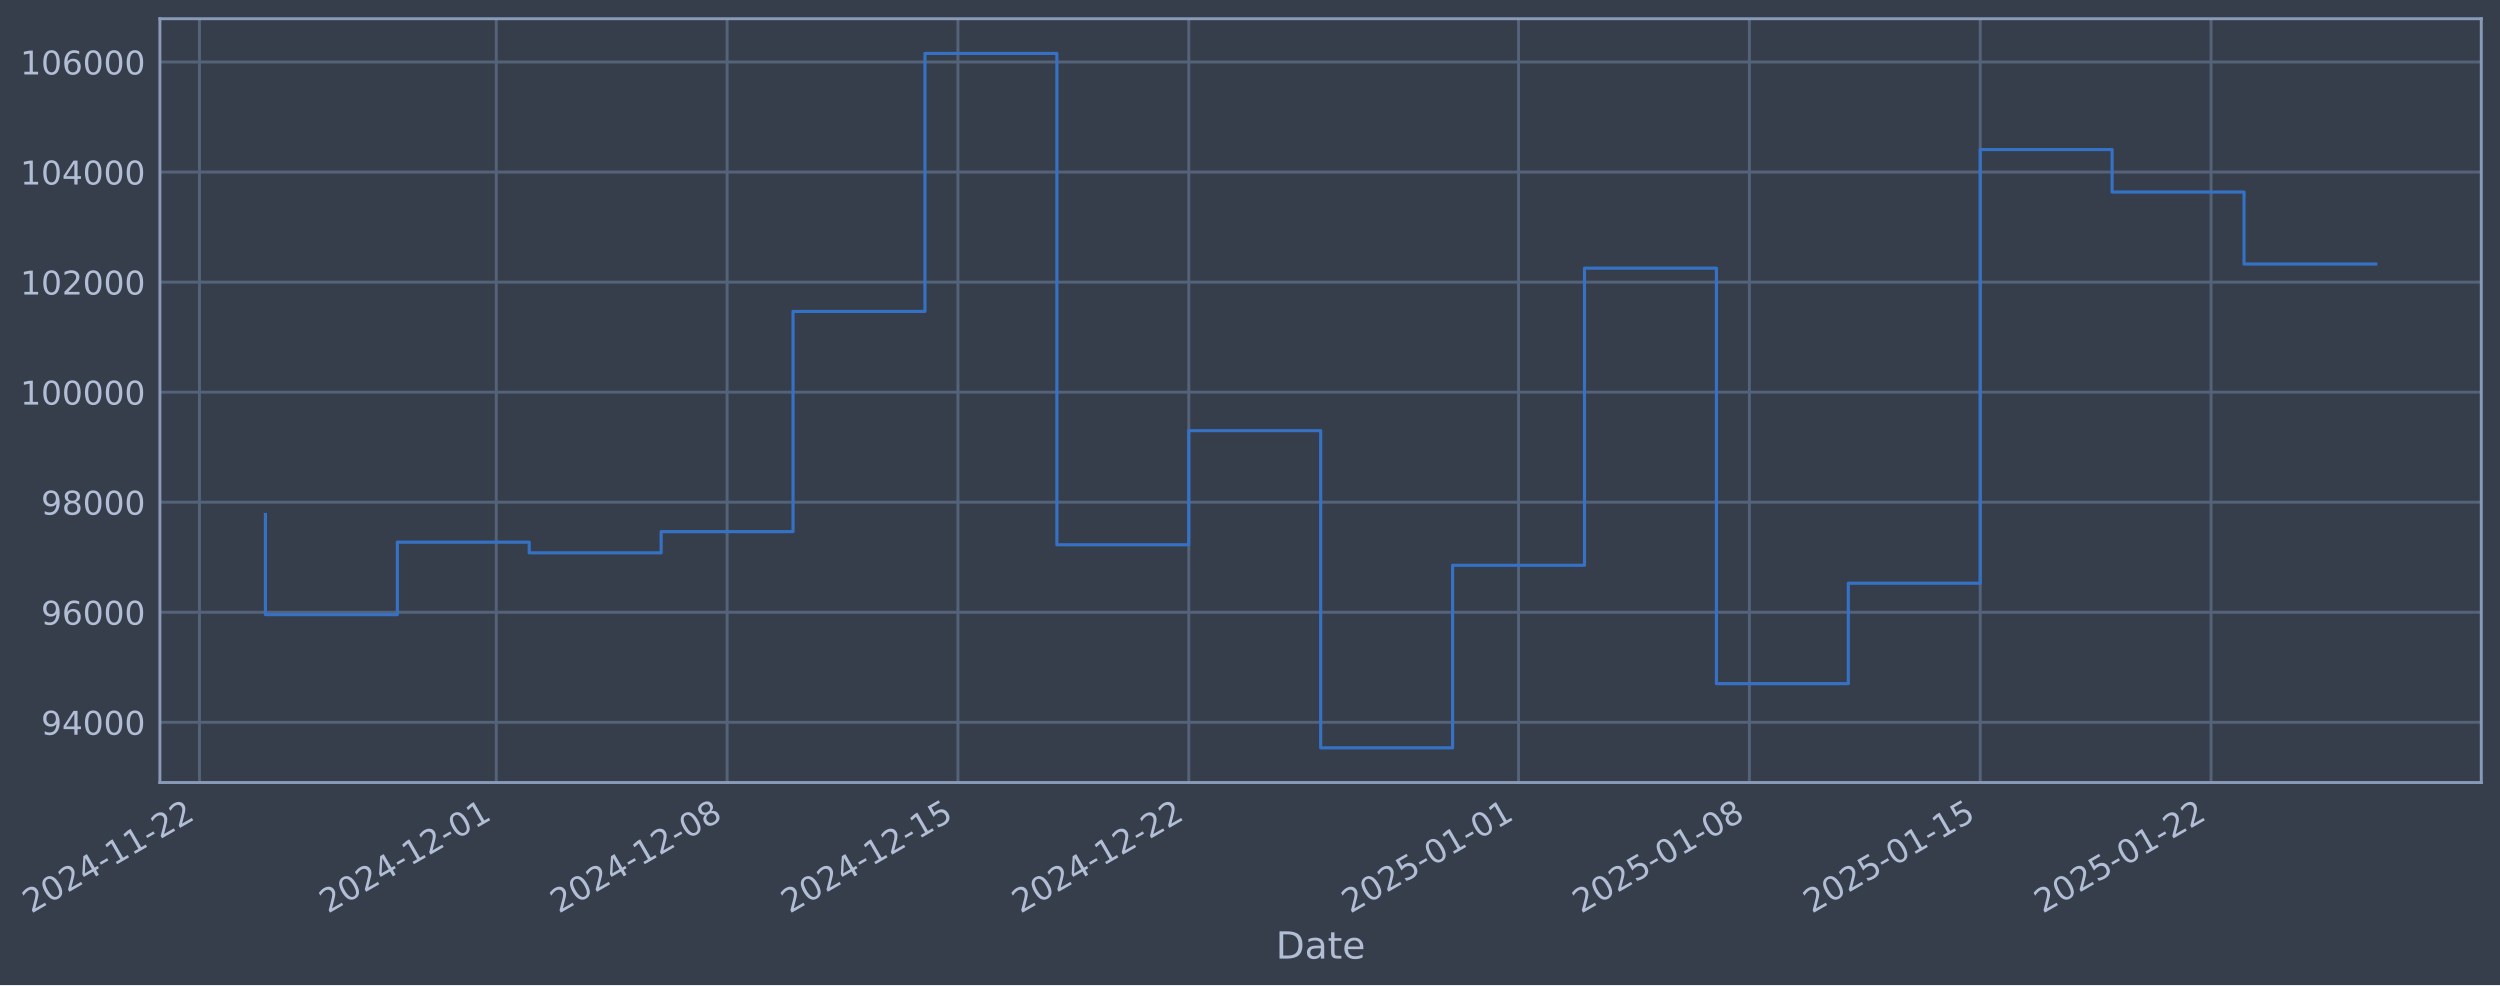
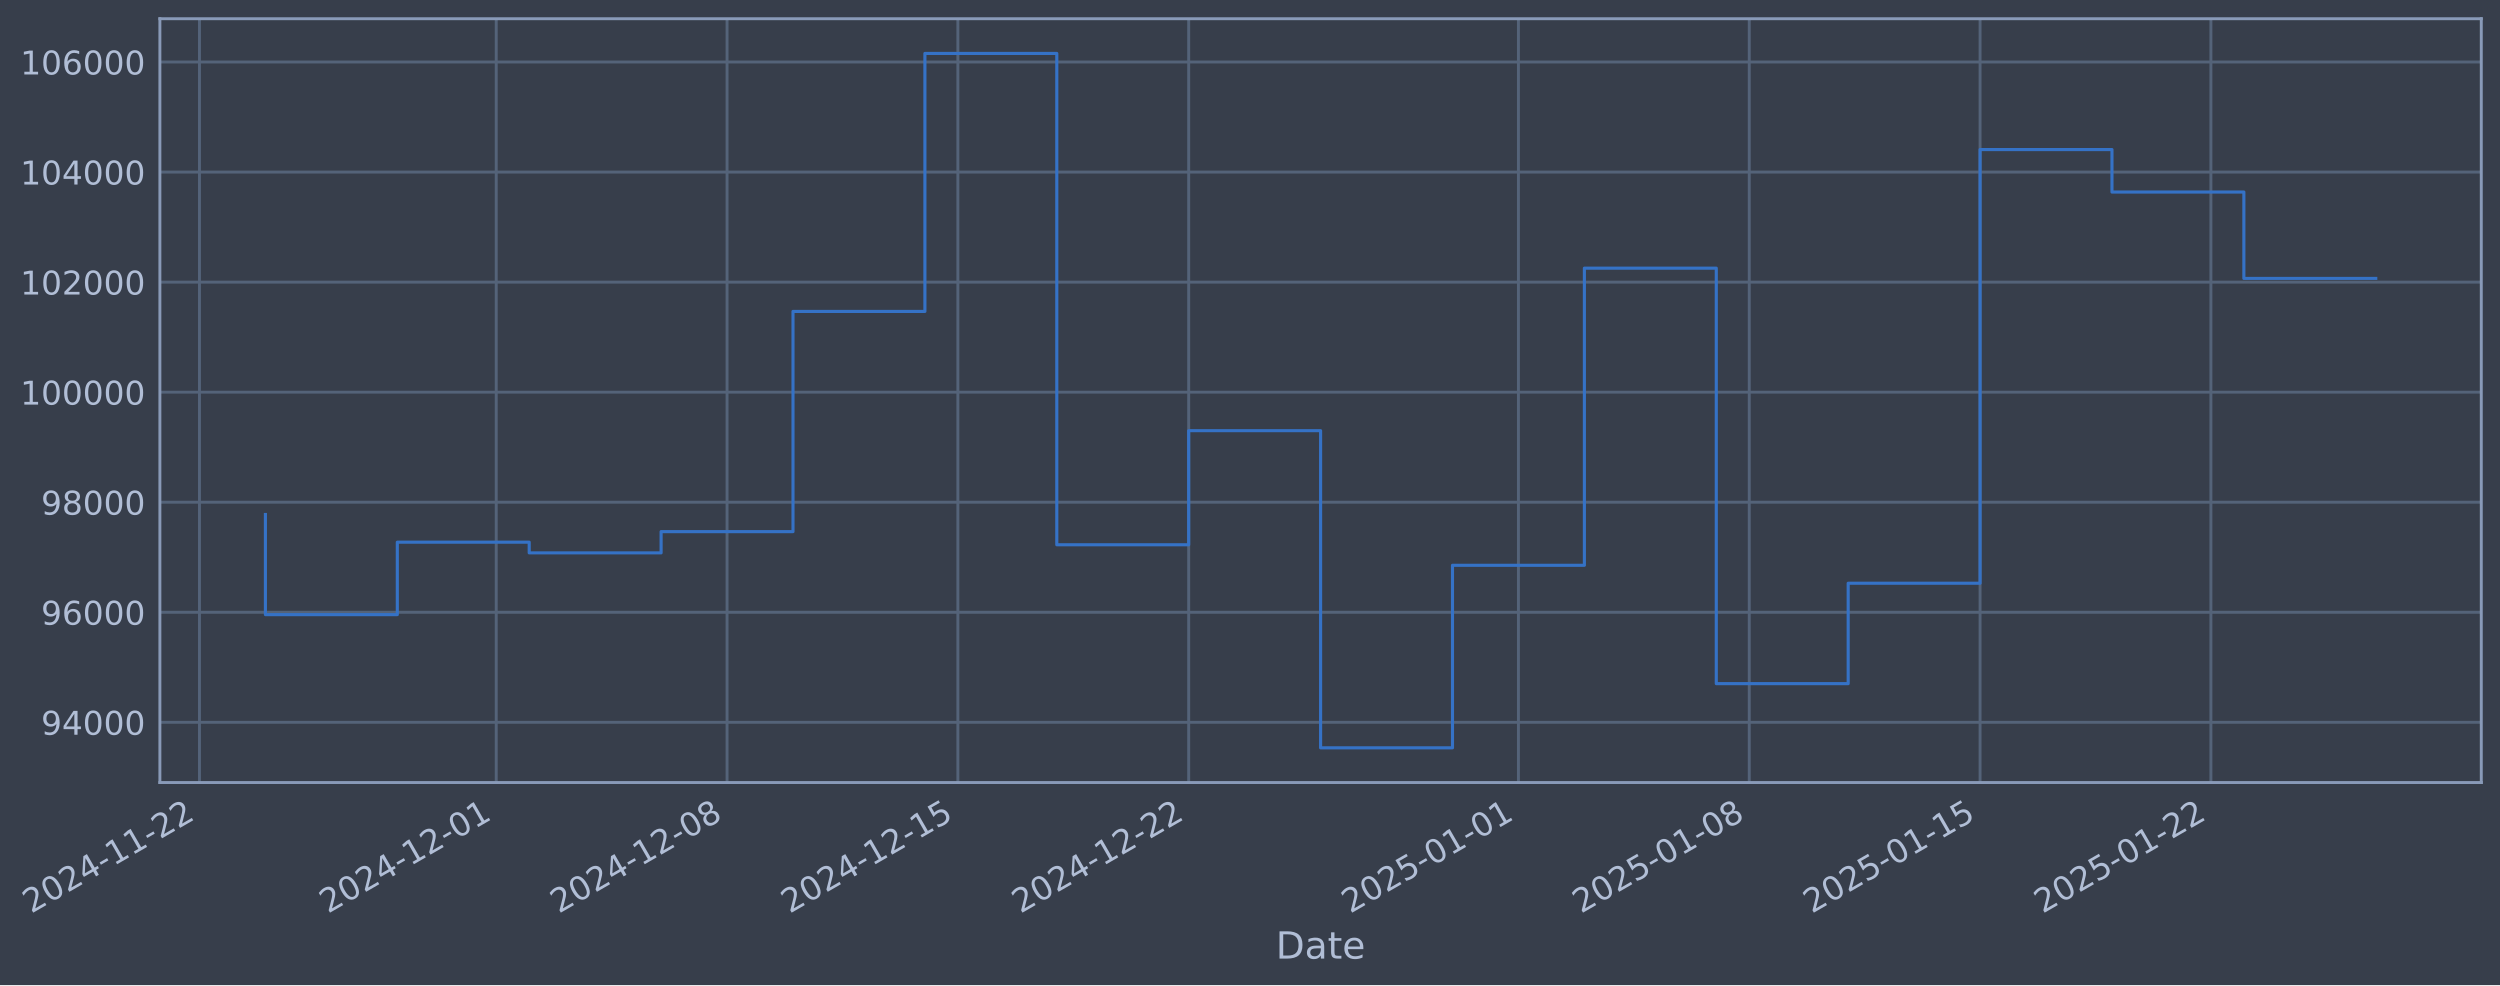
- <svg xmlns="http://www.w3.org/2000/svg" xmlns:xlink="http://www.w3.org/1999/xlink" width="961.496pt" height="378.87pt" viewBox="0 0 961.496 378.87" version="1.1">
+ <svg xmlns="http://www.w3.org/2000/svg" xmlns:xlink="http://www.w3.org/1999/xlink" width="961.494pt" height="378.87pt" viewBox="0 0 961.494 378.87" version="1.1">
  <defs>
    <style type="text/css">*{stroke-linejoin: round; stroke-linecap: butt}</style>
  </defs>
  <g id="figure_1">
    <g id="patch_1">
-       <path d="M 0 378.87  L 961.496 378.87  L 961.496 0  L 0 0  z " style="fill: #373e4b" />
+       <path d="M 0 378.87  L 961.494 378.87  L 961.494 0  L 0 0  z " style="fill: #373e4b" />
    </g>
    <g id="axes_1">
      <g id="patch_2">
-         <path d="M 61.496 300.96  L 954.296 300.96  L 954.296 7.2  L 61.496 7.2  z " style="fill: #373e4b" />
+         <path d="M 61.494 300.96  L 954.294 300.96  L 954.294 7.2  L 61.494 7.2  z " style="fill: #373e4b" />
      </g>
      <g id="matplotlib.axis_1">
        <g id="xtick_1">
          <g id="line2d_1">
-             <path d="M 76.713 300.96  L 76.713 7.2  " clip-path="url(#p2ac53bec1a)" style="fill: none; stroke: #546379; stroke-width: 1.12; stroke-linecap: square" />
+             <path d="M 76.713 300.96  L 76.713 7.2  " clip-path="url(#p8da8e1b9ac)" style="fill: none; stroke: #546379; stroke-width: 1.12; stroke-linecap: square" />
          </g>
          <g id="line2d_2" />
          <g id="text_1">
            <g style="fill: #b1bed6" transform="translate(11.98702 351.4642) rotate(-30) scale(0.126 -0.126)">
              <defs>
                <path id="DejaVuSans-32" d="M 1228 531  L 3431 531  L 3431 0  L 469 0  L 469 531  Q 828 903 1448 1529  Q 2069 2156 2228 2338  Q 2531 2678 2651 2914  Q 2772 3150 2772 3378  Q 2772 3750 2511 3984  Q 2250 4219 1831 4219  Q 1534 4219 1204 4116  Q 875 4013 500 3803  L 500 4441  Q 881 4594 1212 4672  Q 1544 4750 1819 4750  Q 2544 4750 2975 4387  Q 3406 4025 3406 3419  Q 3406 3131 3298 2873  Q 3191 2616 2906 2266  Q 2828 2175 2409 1742  Q 1991 1309 1228 531  z " transform="scale(0.015625)" />
                <path id="DejaVuSans-30" d="M 2034 4250  Q 1547 4250 1301 3770  Q 1056 3291 1056 2328  Q 1056 1369 1301 889  Q 1547 409 2034 409  Q 2525 409 2770 889  Q 3016 1369 3016 2328  Q 3016 3291 2770 3770  Q 2525 4250 2034 4250  z M 2034 4750  Q 2819 4750 3233 4129  Q 3647 3509 3647 2328  Q 3647 1150 3233 529  Q 2819 -91 2034 -91  Q 1250 -91 836 529  Q 422 1150 422 2328  Q 422 3509 836 4129  Q 1250 4750 2034 4750  z " transform="scale(0.015625)" />
                <path id="DejaVuSans-34" d="M 2419 4116  L 825 1625  L 2419 1625  L 2419 4116  z M 2253 4666  L 3047 4666  L 3047 1625  L 3713 1625  L 3713 1100  L 3047 1100  L 3047 0  L 2419 0  L 2419 1100  L 313 1100  L 313 1709  L 2253 4666  z " transform="scale(0.015625)" />
                <path id="DejaVuSans-2d" d="M 313 2009  L 1997 2009  L 1997 1497  L 313 1497  L 313 2009  z " transform="scale(0.015625)" />
                <path id="DejaVuSans-31" d="M 794 531  L 1825 531  L 1825 4091  L 703 3866  L 703 4441  L 1819 4666  L 2450 4666  L 2450 531  L 3481 531  L 3481 0  L 794 0  L 794 531  z " transform="scale(0.015625)" />
              </defs>
              <use xlink:href="#DejaVuSans-32" />
              <use xlink:href="#DejaVuSans-30" transform="translate(63.62305 0)" />
              <use xlink:href="#DejaVuSans-32" transform="translate(127.2461 0)" />
              <use xlink:href="#DejaVuSans-34" transform="translate(190.8691 0)" />
              <use xlink:href="#DejaVuSans-2d" transform="translate(254.4922 0)" />
              <use xlink:href="#DejaVuSans-31" transform="translate(290.5762 0)" />
              <use xlink:href="#DejaVuSans-31" transform="translate(354.1992 0)" />
              <use xlink:href="#DejaVuSans-2d" transform="translate(417.8223 0)" />
              <use xlink:href="#DejaVuSans-32" transform="translate(453.9062 0)" />
              <use xlink:href="#DejaVuSans-32" transform="translate(517.5293 0)" />
            </g>
          </g>
        </g>
        <g id="xtick_2">
          <g id="line2d_3">
-             <path d="M 190.859 300.96  L 190.859 7.2  " clip-path="url(#p2ac53bec1a)" style="fill: none; stroke: #546379; stroke-width: 1.12; stroke-linecap: square" />
+             <path d="M 190.849 300.96  L 190.849 7.2  " clip-path="url(#p8da8e1b9ac)" style="fill: none; stroke: #546379; stroke-width: 1.12; stroke-linecap: square" />
          </g>
          <g id="line2d_4" />
          <g id="text_2">
-             <g style="fill: #b1bed6" transform="translate(126.133 351.4642) rotate(-30) scale(0.126 -0.126)">
+             <g style="fill: #b1bed6" transform="translate(126.1235 351.4642) rotate(-30) scale(0.126 -0.126)">
              <use xlink:href="#DejaVuSans-32" />
              <use xlink:href="#DejaVuSans-30" transform="translate(63.62305 0)" />
              <use xlink:href="#DejaVuSans-32" transform="translate(127.2461 0)" />
              <use xlink:href="#DejaVuSans-34" transform="translate(190.8691 0)" />
              <use xlink:href="#DejaVuSans-2d" transform="translate(254.4922 0)" />
              <use xlink:href="#DejaVuSans-31" transform="translate(290.5762 0)" />
              <use xlink:href="#DejaVuSans-32" transform="translate(354.1992 0)" />
              <use xlink:href="#DejaVuSans-2d" transform="translate(417.8223 0)" />
              <use xlink:href="#DejaVuSans-30" transform="translate(453.9062 0)" />
              <use xlink:href="#DejaVuSans-31" transform="translate(517.5293 0)" />
            </g>
          </g>
        </g>
        <g id="xtick_3">
          <g id="line2d_5">
-             <path d="M 279.639 300.96  L 279.639 7.2  " clip-path="url(#p2ac53bec1a)" style="fill: none; stroke: #546379; stroke-width: 1.12; stroke-linecap: square" />
+             <path d="M 279.622 300.96  L 279.622 7.2  " clip-path="url(#p8da8e1b9ac)" style="fill: none; stroke: #546379; stroke-width: 1.12; stroke-linecap: square" />
          </g>
          <g id="line2d_6" />
          <g id="text_3">
-             <g style="fill: #b1bed6" transform="translate(214.9132 351.4642) rotate(-30) scale(0.126 -0.126)">
+             <g style="fill: #b1bed6" transform="translate(214.8964 351.4642) rotate(-30) scale(0.126 -0.126)">
              <defs>
                <path id="DejaVuSans-38" d="M 2034 2216  Q 1584 2216 1326 1975  Q 1069 1734 1069 1313  Q 1069 891 1326 650  Q 1584 409 2034 409  Q 2484 409 2743 651  Q 3003 894 3003 1313  Q 3003 1734 2745 1975  Q 2488 2216 2034 2216  z M 1403 2484  Q 997 2584 770 2862  Q 544 3141 544 3541  Q 544 4100 942 4425  Q 1341 4750 2034 4750  Q 2731 4750 3128 4425  Q 3525 4100 3525 3541  Q 3525 3141 3298 2862  Q 3072 2584 2669 2484  Q 3125 2378 3379 2068  Q 3634 1759 3634 1313  Q 3634 634 3220 271  Q 2806 -91 2034 -91  Q 1263 -91 848 271  Q 434 634 434 1313  Q 434 1759 690 2068  Q 947 2378 1403 2484  z M 1172 3481  Q 1172 3119 1398 2916  Q 1625 2713 2034 2713  Q 2441 2713 2670 2916  Q 2900 3119 2900 3481  Q 2900 3844 2670 4047  Q 2441 4250 2034 4250  Q 1625 4250 1398 4047  Q 1172 3844 1172 3481  z " transform="scale(0.015625)" />
              </defs>
              <use xlink:href="#DejaVuSans-32" />
              <use xlink:href="#DejaVuSans-30" transform="translate(63.62305 0)" />
              <use xlink:href="#DejaVuSans-32" transform="translate(127.2461 0)" />
              <use xlink:href="#DejaVuSans-34" transform="translate(190.8691 0)" />
              <use xlink:href="#DejaVuSans-2d" transform="translate(254.4922 0)" />
              <use xlink:href="#DejaVuSans-31" transform="translate(290.5762 0)" />
              <use xlink:href="#DejaVuSans-32" transform="translate(354.1992 0)" />
              <use xlink:href="#DejaVuSans-2d" transform="translate(417.8223 0)" />
              <use xlink:href="#DejaVuSans-30" transform="translate(453.9062 0)" />
              <use xlink:href="#DejaVuSans-38" transform="translate(517.5293 0)" />
            </g>
          </g>
        </g>
        <g id="xtick_4">
          <g id="line2d_7">
-             <path d="M 368.419 300.96  L 368.419 7.2  " clip-path="url(#p2ac53bec1a)" style="fill: none; stroke: #546379; stroke-width: 1.12; stroke-linecap: square" />
+             <path d="M 368.395 300.96  L 368.395 7.2  " clip-path="url(#p8da8e1b9ac)" style="fill: none; stroke: #546379; stroke-width: 1.12; stroke-linecap: square" />
          </g>
          <g id="line2d_8" />
          <g id="text_4">
-             <g style="fill: #b1bed6" transform="translate(303.6935 351.4642) rotate(-30) scale(0.126 -0.126)">
+             <g style="fill: #b1bed6" transform="translate(303.6693 351.4642) rotate(-30) scale(0.126 -0.126)">
              <defs>
                <path id="DejaVuSans-35" d="M 691 4666  L 3169 4666  L 3169 4134  L 1269 4134  L 1269 2991  Q 1406 3038 1543 3061  Q 1681 3084 1819 3084  Q 2600 3084 3056 2656  Q 3513 2228 3513 1497  Q 3513 744 3044 326  Q 2575 -91 1722 -91  Q 1428 -91 1123 -41  Q 819 9 494 109  L 494 744  Q 775 591 1075 516  Q 1375 441 1709 441  Q 2250 441 2565 725  Q 2881 1009 2881 1497  Q 2881 1984 2565 2268  Q 2250 2553 1709 2553  Q 1456 2553 1204 2497  Q 953 2441 691 2322  L 691 4666  z " transform="scale(0.015625)" />
              </defs>
              <use xlink:href="#DejaVuSans-32" />
              <use xlink:href="#DejaVuSans-30" transform="translate(63.62305 0)" />
              <use xlink:href="#DejaVuSans-32" transform="translate(127.2461 0)" />
              <use xlink:href="#DejaVuSans-34" transform="translate(190.8691 0)" />
              <use xlink:href="#DejaVuSans-2d" transform="translate(254.4922 0)" />
              <use xlink:href="#DejaVuSans-31" transform="translate(290.5762 0)" />
              <use xlink:href="#DejaVuSans-32" transform="translate(354.1992 0)" />
              <use xlink:href="#DejaVuSans-2d" transform="translate(417.8223 0)" />
              <use xlink:href="#DejaVuSans-31" transform="translate(453.9062 0)" />
              <use xlink:href="#DejaVuSans-35" transform="translate(517.5293 0)" />
            </g>
          </g>
        </g>
        <g id="xtick_5">
          <g id="line2d_9">
-             <path d="M 457.199 300.96  L 457.199 7.2  " clip-path="url(#p2ac53bec1a)" style="fill: none; stroke: #546379; stroke-width: 1.12; stroke-linecap: square" />
+             <path d="M 457.168 300.96  L 457.168 7.2  " clip-path="url(#p8da8e1b9ac)" style="fill: none; stroke: #546379; stroke-width: 1.12; stroke-linecap: square" />
          </g>
          <g id="line2d_10" />
          <g id="text_5">
-             <g style="fill: #b1bed6" transform="translate(392.4737 351.4642) rotate(-30) scale(0.126 -0.126)">
+             <g style="fill: #b1bed6" transform="translate(392.4421 351.4642) rotate(-30) scale(0.126 -0.126)">
              <use xlink:href="#DejaVuSans-32" />
              <use xlink:href="#DejaVuSans-30" transform="translate(63.62305 0)" />
              <use xlink:href="#DejaVuSans-32" transform="translate(127.2461 0)" />
              <use xlink:href="#DejaVuSans-34" transform="translate(190.8691 0)" />
              <use xlink:href="#DejaVuSans-2d" transform="translate(254.4922 0)" />
              <use xlink:href="#DejaVuSans-31" transform="translate(290.5762 0)" />
              <use xlink:href="#DejaVuSans-32" transform="translate(354.1992 0)" />
              <use xlink:href="#DejaVuSans-2d" transform="translate(417.8223 0)" />
              <use xlink:href="#DejaVuSans-32" transform="translate(453.9062 0)" />
              <use xlink:href="#DejaVuSans-32" transform="translate(517.5293 0)" />
            </g>
          </g>
        </g>
        <g id="xtick_6">
          <g id="line2d_11">
-             <path d="M 584.028 300.96  L 584.028 7.2  " clip-path="url(#p2ac53bec1a)" style="fill: none; stroke: #546379; stroke-width: 1.12; stroke-linecap: square" />
+             <path d="M 583.986 300.96  L 583.986 7.2  " clip-path="url(#p8da8e1b9ac)" style="fill: none; stroke: #546379; stroke-width: 1.12; stroke-linecap: square" />
          </g>
          <g id="line2d_12" />
          <g id="text_6">
-             <g style="fill: #b1bed6" transform="translate(519.3026 351.4642) rotate(-30) scale(0.126 -0.126)">
+             <g style="fill: #b1bed6" transform="translate(519.2605 351.4642) rotate(-30) scale(0.126 -0.126)">
              <use xlink:href="#DejaVuSans-32" />
              <use xlink:href="#DejaVuSans-30" transform="translate(63.62305 0)" />
              <use xlink:href="#DejaVuSans-32" transform="translate(127.2461 0)" />
              <use xlink:href="#DejaVuSans-35" transform="translate(190.8691 0)" />
              <use xlink:href="#DejaVuSans-2d" transform="translate(254.4922 0)" />
              <use xlink:href="#DejaVuSans-30" transform="translate(290.5762 0)" />
              <use xlink:href="#DejaVuSans-31" transform="translate(354.1992 0)" />
              <use xlink:href="#DejaVuSans-2d" transform="translate(417.8223 0)" />
              <use xlink:href="#DejaVuSans-30" transform="translate(453.9062 0)" />
              <use xlink:href="#DejaVuSans-31" transform="translate(517.5293 0)" />
            </g>
          </g>
        </g>
        <g id="xtick_7">
          <g id="line2d_13">
-             <path d="M 672.808 300.96  L 672.808 7.2  " clip-path="url(#p2ac53bec1a)" style="fill: none; stroke: #546379; stroke-width: 1.12; stroke-linecap: square" />
+             <path d="M 672.759 300.96  L 672.759 7.2  " clip-path="url(#p8da8e1b9ac)" style="fill: none; stroke: #546379; stroke-width: 1.12; stroke-linecap: square" />
          </g>
          <g id="line2d_14" />
          <g id="text_7">
-             <g style="fill: #b1bed6" transform="translate(608.0828 351.4642) rotate(-30) scale(0.126 -0.126)">
+             <g style="fill: #b1bed6" transform="translate(608.0333 351.4642) rotate(-30) scale(0.126 -0.126)">
              <use xlink:href="#DejaVuSans-32" />
              <use xlink:href="#DejaVuSans-30" transform="translate(63.62305 0)" />
              <use xlink:href="#DejaVuSans-32" transform="translate(127.2461 0)" />
              <use xlink:href="#DejaVuSans-35" transform="translate(190.8691 0)" />
              <use xlink:href="#DejaVuSans-2d" transform="translate(254.4922 0)" />
              <use xlink:href="#DejaVuSans-30" transform="translate(290.5762 0)" />
              <use xlink:href="#DejaVuSans-31" transform="translate(354.1992 0)" />
              <use xlink:href="#DejaVuSans-2d" transform="translate(417.8223 0)" />
              <use xlink:href="#DejaVuSans-30" transform="translate(453.9062 0)" />
              <use xlink:href="#DejaVuSans-38" transform="translate(517.5293 0)" />
            </g>
          </g>
        </g>
        <g id="xtick_8">
          <g id="line2d_15">
-             <path d="M 761.589 300.96  L 761.589 7.2  " clip-path="url(#p2ac53bec1a)" style="fill: none; stroke: #546379; stroke-width: 1.12; stroke-linecap: square" />
+             <path d="M 761.532 300.96  L 761.532 7.2  " clip-path="url(#p8da8e1b9ac)" style="fill: none; stroke: #546379; stroke-width: 1.12; stroke-linecap: square" />
          </g>
          <g id="line2d_16" />
          <g id="text_8">
-             <g style="fill: #b1bed6" transform="translate(696.863 351.4642) rotate(-30) scale(0.126 -0.126)">
+             <g style="fill: #b1bed6" transform="translate(696.8062 351.4642) rotate(-30) scale(0.126 -0.126)">
              <use xlink:href="#DejaVuSans-32" />
              <use xlink:href="#DejaVuSans-30" transform="translate(63.62305 0)" />
              <use xlink:href="#DejaVuSans-32" transform="translate(127.2461 0)" />
              <use xlink:href="#DejaVuSans-35" transform="translate(190.8691 0)" />
              <use xlink:href="#DejaVuSans-2d" transform="translate(254.4922 0)" />
              <use xlink:href="#DejaVuSans-30" transform="translate(290.5762 0)" />
              <use xlink:href="#DejaVuSans-31" transform="translate(354.1992 0)" />
              <use xlink:href="#DejaVuSans-2d" transform="translate(417.8223 0)" />
              <use xlink:href="#DejaVuSans-31" transform="translate(453.9062 0)" />
              <use xlink:href="#DejaVuSans-35" transform="translate(517.5293 0)" />
            </g>
          </g>
        </g>
        <g id="xtick_9">
          <g id="line2d_17">
-             <path d="M 850.369 300.96  L 850.369 7.2  " clip-path="url(#p2ac53bec1a)" style="fill: none; stroke: #546379; stroke-width: 1.12; stroke-linecap: square" />
+             <path d="M 850.305 300.96  L 850.305 7.2  " clip-path="url(#p8da8e1b9ac)" style="fill: none; stroke: #546379; stroke-width: 1.12; stroke-linecap: square" />
          </g>
          <g id="line2d_18" />
          <g id="text_9">
-             <g style="fill: #b1bed6" transform="translate(785.6433 351.4642) rotate(-30) scale(0.126 -0.126)">
+             <g style="fill: #b1bed6" transform="translate(785.579 351.4642) rotate(-30) scale(0.126 -0.126)">
              <use xlink:href="#DejaVuSans-32" />
              <use xlink:href="#DejaVuSans-30" transform="translate(63.62305 0)" />
              <use xlink:href="#DejaVuSans-32" transform="translate(127.2461 0)" />
              <use xlink:href="#DejaVuSans-35" transform="translate(190.8691 0)" />
              <use xlink:href="#DejaVuSans-2d" transform="translate(254.4922 0)" />
              <use xlink:href="#DejaVuSans-30" transform="translate(290.5762 0)" />
              <use xlink:href="#DejaVuSans-31" transform="translate(354.1992 0)" />
              <use xlink:href="#DejaVuSans-2d" transform="translate(417.8223 0)" />
              <use xlink:href="#DejaVuSans-32" transform="translate(453.9062 0)" />
              <use xlink:href="#DejaVuSans-32" transform="translate(517.5293 0)" />
            </g>
          </g>
        </g>
        <g id="text_10">
-           <g style="fill: #b1bed6" transform="translate(490.6874 368.6753) scale(0.144 -0.144)">
+           <g style="fill: #b1bed6" transform="translate(490.6853 368.6753) scale(0.144 -0.144)">
            <defs>
              <path id="DejaVuSans-44" d="M 1259 4147  L 1259 519  L 2022 519  Q 2988 519 3436 956  Q 3884 1394 3884 2338  Q 3884 3275 3436 3711  Q 2988 4147 2022 4147  L 1259 4147  z M 628 4666  L 1925 4666  Q 3281 4666 3915 4102  Q 4550 3538 4550 2338  Q 4550 1131 3912 565  Q 3275 0 1925 0  L 628 0  L 628 4666  z " transform="scale(0.015625)" />
              <path id="DejaVuSans-61" d="M 2194 1759  Q 1497 1759 1228 1600  Q 959 1441 959 1056  Q 959 750 1161 570  Q 1363 391 1709 391  Q 2188 391 2477 730  Q 2766 1069 2766 1631  L 2766 1759  L 2194 1759  z M 3341 1997  L 3341 0  L 2766 0  L 2766 531  Q 2569 213 2275 61  Q 1981 -91 1556 -91  Q 1019 -91 701 211  Q 384 513 384 1019  Q 384 1609 779 1909  Q 1175 2209 1959 2209  L 2766 2209  L 2766 2266  Q 2766 2663 2505 2880  Q 2244 3097 1772 3097  Q 1472 3097 1187 3025  Q 903 2953 641 2809  L 641 3341  Q 956 3463 1253 3523  Q 1550 3584 1831 3584  Q 2591 3584 2966 3190  Q 3341 2797 3341 1997  z " transform="scale(0.015625)" />
              <path id="DejaVuSans-74" d="M 1172 4494  L 1172 3500  L 2356 3500  L 2356 3053  L 1172 3053  L 1172 1153  Q 1172 725 1289 603  Q 1406 481 1766 481  L 2356 481  L 2356 0  L 1766 0  Q 1100 0 847 248  Q 594 497 594 1153  L 594 3053  L 172 3053  L 172 3500  L 594 3500  L 594 4494  L 1172 4494  z " transform="scale(0.015625)" />
              <path id="DejaVuSans-65" d="M 3597 1894  L 3597 1613  L 953 1613  Q 991 1019 1311 708  Q 1631 397 2203 397  Q 2534 397 2845 478  Q 3156 559 3463 722  L 3463 178  Q 3153 47 2828 -22  Q 2503 -91 2169 -91  Q 1331 -91 842 396  Q 353 884 353 1716  Q 353 2575 817 3079  Q 1281 3584 2069 3584  Q 2775 3584 3186 3129  Q 3597 2675 3597 1894  z M 3022 2063  Q 3016 2534 2758 2815  Q 2500 3097 2075 3097  Q 1594 3097 1305 2825  Q 1016 2553 972 2059  L 3022 2063  z " transform="scale(0.015625)" />
            </defs>
            <use xlink:href="#DejaVuSans-44" />
            <use xlink:href="#DejaVuSans-61" transform="translate(77.00195 0)" />
            <use xlink:href="#DejaVuSans-74" transform="translate(138.2812 0)" />
            <use xlink:href="#DejaVuSans-65" transform="translate(177.4902 0)" />
          </g>
        </g>
      </g>
      <g id="matplotlib.axis_2">
        <g id="ytick_1">
          <g id="line2d_19">
-             <path d="M 61.496 277.797  L 954.296 277.797  " clip-path="url(#p2ac53bec1a)" style="fill: none; stroke: #546379; stroke-width: 1.12; stroke-linecap: square" />
+             <path d="M 61.494 277.797  L 954.294 277.797  " clip-path="url(#p8da8e1b9ac)" style="fill: none; stroke: #546379; stroke-width: 1.12; stroke-linecap: square" />
          </g>
          <g id="line2d_20" />
          <g id="text_11">
-             <g style="fill: #b1bed6" transform="translate(15.81273 282.5841) scale(0.126 -0.126)">
+             <g style="fill: #b1bed6" transform="translate(15.81063 282.5841) scale(0.126 -0.126)">
              <defs>
                <path id="DejaVuSans-39" d="M 703 97  L 703 672  Q 941 559 1184 500  Q 1428 441 1663 441  Q 2288 441 2617 861  Q 2947 1281 2994 2138  Q 2813 1869 2534 1725  Q 2256 1581 1919 1581  Q 1219 1581 811 2004  Q 403 2428 403 3163  Q 403 3881 828 4315  Q 1253 4750 1959 4750  Q 2769 4750 3195 4129  Q 3622 3509 3622 2328  Q 3622 1225 3098 567  Q 2575 -91 1691 -91  Q 1453 -91 1209 -44  Q 966 3 703 97  z M 1959 2075  Q 2384 2075 2632 2365  Q 2881 2656 2881 3163  Q 2881 3666 2632 3958  Q 2384 4250 1959 4250  Q 1534 4250 1286 3958  Q 1038 3666 1038 3163  Q 1038 2656 1286 2365  Q 1534 2075 1959 2075  z " transform="scale(0.015625)" />
              </defs>
              <use xlink:href="#DejaVuSans-39" />
              <use xlink:href="#DejaVuSans-34" transform="translate(63.62305 0)" />
              <use xlink:href="#DejaVuSans-30" transform="translate(127.2461 0)" />
              <use xlink:href="#DejaVuSans-30" transform="translate(190.8691 0)" />
              <use xlink:href="#DejaVuSans-30" transform="translate(254.4922 0)" />
            </g>
          </g>
        </g>
        <g id="ytick_2">
          <g id="line2d_21">
-             <path d="M 61.496 235.473  L 954.296 235.473  " clip-path="url(#p2ac53bec1a)" style="fill: none; stroke: #546379; stroke-width: 1.12; stroke-linecap: square" />
+             <path d="M 61.494 235.473  L 954.294 235.473  " clip-path="url(#p8da8e1b9ac)" style="fill: none; stroke: #546379; stroke-width: 1.12; stroke-linecap: square" />
          </g>
          <g id="line2d_22" />
          <g id="text_12">
-             <g style="fill: #b1bed6" transform="translate(15.81273 240.2602) scale(0.126 -0.126)">
+             <g style="fill: #b1bed6" transform="translate(15.81063 240.2602) scale(0.126 -0.126)">
              <defs>
                <path id="DejaVuSans-36" d="M 2113 2584  Q 1688 2584 1439 2293  Q 1191 2003 1191 1497  Q 1191 994 1439 701  Q 1688 409 2113 409  Q 2538 409 2786 701  Q 3034 994 3034 1497  Q 3034 2003 2786 2293  Q 2538 2584 2113 2584  z M 3366 4563  L 3366 3988  Q 3128 4100 2886 4159  Q 2644 4219 2406 4219  Q 1781 4219 1451 3797  Q 1122 3375 1075 2522  Q 1259 2794 1537 2939  Q 1816 3084 2150 3084  Q 2853 3084 3261 2657  Q 3669 2231 3669 1497  Q 3669 778 3244 343  Q 2819 -91 2113 -91  Q 1303 -91 875 529  Q 447 1150 447 2328  Q 447 3434 972 4092  Q 1497 4750 2381 4750  Q 2619 4750 2861 4703  Q 3103 4656 3366 4563  z " transform="scale(0.015625)" />
              </defs>
              <use xlink:href="#DejaVuSans-39" />
              <use xlink:href="#DejaVuSans-36" transform="translate(63.62305 0)" />
              <use xlink:href="#DejaVuSans-30" transform="translate(127.2461 0)" />
              <use xlink:href="#DejaVuSans-30" transform="translate(190.8691 0)" />
              <use xlink:href="#DejaVuSans-30" transform="translate(254.4922 0)" />
            </g>
          </g>
        </g>
        <g id="ytick_3">
          <g id="line2d_23">
-             <path d="M 61.496 193.149  L 954.296 193.149  " clip-path="url(#p2ac53bec1a)" style="fill: none; stroke: #546379; stroke-width: 1.12; stroke-linecap: square" />
+             <path d="M 61.494 193.149  L 954.294 193.149  " clip-path="url(#p8da8e1b9ac)" style="fill: none; stroke: #546379; stroke-width: 1.12; stroke-linecap: square" />
          </g>
          <g id="line2d_24" />
          <g id="text_13">
-             <g style="fill: #b1bed6" transform="translate(15.81273 197.9364) scale(0.126 -0.126)">
+             <g style="fill: #b1bed6" transform="translate(15.81063 197.9364) scale(0.126 -0.126)">
              <use xlink:href="#DejaVuSans-39" />
              <use xlink:href="#DejaVuSans-38" transform="translate(63.62305 0)" />
              <use xlink:href="#DejaVuSans-30" transform="translate(127.2461 0)" />
              <use xlink:href="#DejaVuSans-30" transform="translate(190.8691 0)" />
              <use xlink:href="#DejaVuSans-30" transform="translate(254.4922 0)" />
            </g>
          </g>
        </g>
        <g id="ytick_4">
          <g id="line2d_25">
-             <path d="M 61.496 150.826  L 954.296 150.826  " clip-path="url(#p2ac53bec1a)" style="fill: none; stroke: #546379; stroke-width: 1.12; stroke-linecap: square" />
+             <path d="M 61.494 150.826  L 954.294 150.826  " clip-path="url(#p8da8e1b9ac)" style="fill: none; stroke: #546379; stroke-width: 1.12; stroke-linecap: square" />
          </g>
          <g id="line2d_26" />
          <g id="text_14">
-             <g style="fill: #b1bed6" transform="translate(7.795985 155.6126) scale(0.126 -0.126)">
+             <g style="fill: #b1bed6" transform="translate(7.793879 155.6126) scale(0.126 -0.126)">
              <use xlink:href="#DejaVuSans-31" />
              <use xlink:href="#DejaVuSans-30" transform="translate(63.62305 0)" />
              <use xlink:href="#DejaVuSans-30" transform="translate(127.2461 0)" />
              <use xlink:href="#DejaVuSans-30" transform="translate(190.8691 0)" />
              <use xlink:href="#DejaVuSans-30" transform="translate(254.4922 0)" />
              <use xlink:href="#DejaVuSans-30" transform="translate(318.1152 0)" />
            </g>
          </g>
        </g>
        <g id="ytick_5">
          <g id="line2d_27">
-             <path d="M 61.496 108.502  L 954.296 108.502  " clip-path="url(#p2ac53bec1a)" style="fill: none; stroke: #546379; stroke-width: 1.12; stroke-linecap: square" />
+             <path d="M 61.494 108.502  L 954.294 108.502  " clip-path="url(#p8da8e1b9ac)" style="fill: none; stroke: #546379; stroke-width: 1.12; stroke-linecap: square" />
          </g>
          <g id="line2d_28" />
          <g id="text_15">
-             <g style="fill: #b1bed6" transform="translate(7.795985 113.2888) scale(0.126 -0.126)">
+             <g style="fill: #b1bed6" transform="translate(7.793879 113.2888) scale(0.126 -0.126)">
              <use xlink:href="#DejaVuSans-31" />
              <use xlink:href="#DejaVuSans-30" transform="translate(63.62305 0)" />
              <use xlink:href="#DejaVuSans-32" transform="translate(127.2461 0)" />
              <use xlink:href="#DejaVuSans-30" transform="translate(190.8691 0)" />
              <use xlink:href="#DejaVuSans-30" transform="translate(254.4922 0)" />
              <use xlink:href="#DejaVuSans-30" transform="translate(318.1152 0)" />
            </g>
          </g>
        </g>
        <g id="ytick_6">
          <g id="line2d_29">
-             <path d="M 61.496 66.178  L 954.296 66.178  " clip-path="url(#p2ac53bec1a)" style="fill: none; stroke: #546379; stroke-width: 1.12; stroke-linecap: square" />
+             <path d="M 61.494 66.178  L 954.294 66.178  " clip-path="url(#p8da8e1b9ac)" style="fill: none; stroke: #546379; stroke-width: 1.12; stroke-linecap: square" />
          </g>
          <g id="line2d_30" />
          <g id="text_16">
-             <g style="fill: #b1bed6" transform="translate(7.795985 70.96502) scale(0.126 -0.126)">
+             <g style="fill: #b1bed6" transform="translate(7.793879 70.96502) scale(0.126 -0.126)">
              <use xlink:href="#DejaVuSans-31" />
              <use xlink:href="#DejaVuSans-30" transform="translate(63.62305 0)" />
              <use xlink:href="#DejaVuSans-34" transform="translate(127.2461 0)" />
              <use xlink:href="#DejaVuSans-30" transform="translate(190.8691 0)" />
              <use xlink:href="#DejaVuSans-30" transform="translate(254.4922 0)" />
              <use xlink:href="#DejaVuSans-30" transform="translate(318.1152 0)" />
            </g>
          </g>
        </g>
        <g id="ytick_7">
          <g id="line2d_31">
-             <path d="M 61.496 23.854  L 954.296 23.854  " clip-path="url(#p2ac53bec1a)" style="fill: none; stroke: #546379; stroke-width: 1.12; stroke-linecap: square" />
+             <path d="M 61.494 23.854  L 954.294 23.854  " clip-path="url(#p8da8e1b9ac)" style="fill: none; stroke: #546379; stroke-width: 1.12; stroke-linecap: square" />
          </g>
          <g id="line2d_32" />
          <g id="text_17">
-             <g style="fill: #b1bed6" transform="translate(7.795985 28.64121) scale(0.126 -0.126)">
+             <g style="fill: #b1bed6" transform="translate(7.793879 28.64121) scale(0.126 -0.126)">
              <use xlink:href="#DejaVuSans-31" />
              <use xlink:href="#DejaVuSans-30" transform="translate(63.62305 0)" />
              <use xlink:href="#DejaVuSans-36" transform="translate(127.2461 0)" />
              <use xlink:href="#DejaVuSans-30" transform="translate(190.8691 0)" />
              <use xlink:href="#DejaVuSans-30" transform="translate(254.4922 0)" />
              <use xlink:href="#DejaVuSans-30" transform="translate(318.1152 0)" />
            </g>
          </g>
        </g>
      </g>
      <g id="line2d_33">
-         <path d="M 102.078 197.87  L 102.078 236.383  L 152.81 236.383  L 152.81 208.521  L 203.541 208.521  L 203.541 212.628  L 254.273 212.628  L 254.273 204.459  L 305.005 204.459  L 305.005 119.77  L 355.736 119.77  L 355.736 20.553  L 406.468 20.553  L 406.468 209.517  L 457.199 209.517  L 457.199 165.636  L 507.931 165.636  L 507.931 287.607  L 558.662 287.607  L 558.662 217.409  L 609.394 217.409  L 609.394 103.141  L 660.125 103.141  L 660.125 262.927  L 710.857 262.927  L 710.857 224.318  L 761.589 224.318  L 761.589 57.525  L 812.32 57.525  L 812.32 73.859  L 863.052 73.859  L 863.052 101.552  L 913.715 101.552  " clip-path="url(#p2ac53bec1a)" style="fill: none; stroke: #3572c6; stroke-width: 1.2; stroke-linecap: square" />
+         <path d="M 102.076 197.87  L 102.076 236.383  L 152.804 236.383  L 152.804 208.521  L 203.531 208.521  L 203.531 212.628  L 254.258 212.628  L 254.258 204.459  L 304.986 204.459  L 304.986 119.77  L 355.713 119.77  L 355.713 20.553  L 406.44 20.553  L 406.44 209.517  L 457.168 209.517  L 457.168 165.636  L 507.895 165.636  L 507.895 287.607  L 558.622 287.607  L 558.622 217.409  L 609.35 217.409  L 609.35 103.141  L 660.077 103.141  L 660.077 262.927  L 710.804 262.927  L 710.804 224.318  L 761.532 224.318  L 761.532 57.525  L 812.259 57.525  L 812.259 73.859  L 862.986 73.859  L 862.986 107.074  L 913.713 107.074  " clip-path="url(#p8da8e1b9ac)" style="fill: none; stroke: #3572c6; stroke-width: 1.2; stroke-linecap: square" />
      </g>
      <g id="patch_3">
-         <path d="M 61.496 300.96  L 61.496 7.2  " style="fill: none; stroke: #899ab8; stroke-width: 1.12; stroke-linejoin: miter; stroke-linecap: square" />
+         <path d="M 61.494 300.96  L 61.494 7.2  " style="fill: none; stroke: #899ab8; stroke-width: 1.12; stroke-linejoin: miter; stroke-linecap: square" />
      </g>
      <g id="patch_4">
-         <path d="M 954.296 300.96  L 954.296 7.2  " style="fill: none; stroke: #899ab8; stroke-width: 1.12; stroke-linejoin: miter; stroke-linecap: square" />
+         <path d="M 954.294 300.96  L 954.294 7.2  " style="fill: none; stroke: #899ab8; stroke-width: 1.12; stroke-linejoin: miter; stroke-linecap: square" />
      </g>
      <g id="patch_5">
-         <path d="M 61.496 300.96  L 954.296 300.96  " style="fill: none; stroke: #899ab8; stroke-width: 1.12; stroke-linejoin: miter; stroke-linecap: square" />
+         <path d="M 61.494 300.96  L 954.294 300.96  " style="fill: none; stroke: #899ab8; stroke-width: 1.12; stroke-linejoin: miter; stroke-linecap: square" />
      </g>
      <g id="patch_6">
-         <path d="M 61.496 7.2  L 954.296 7.2  " style="fill: none; stroke: #899ab8; stroke-width: 1.12; stroke-linejoin: miter; stroke-linecap: square" />
+         <path d="M 61.494 7.2  L 954.294 7.2  " style="fill: none; stroke: #899ab8; stroke-width: 1.12; stroke-linejoin: miter; stroke-linecap: square" />
      </g>
    </g>
  </g>
  <defs>
-     <clipPath id="p2ac53bec1a">
-       <rect x="61.496" y="7.2" width="892.8" height="293.76" />
+     <clipPath id="p8da8e1b9ac">
+       <rect x="61.494" y="7.2" width="892.8" height="293.76" />
    </clipPath>
  </defs>
</svg>
